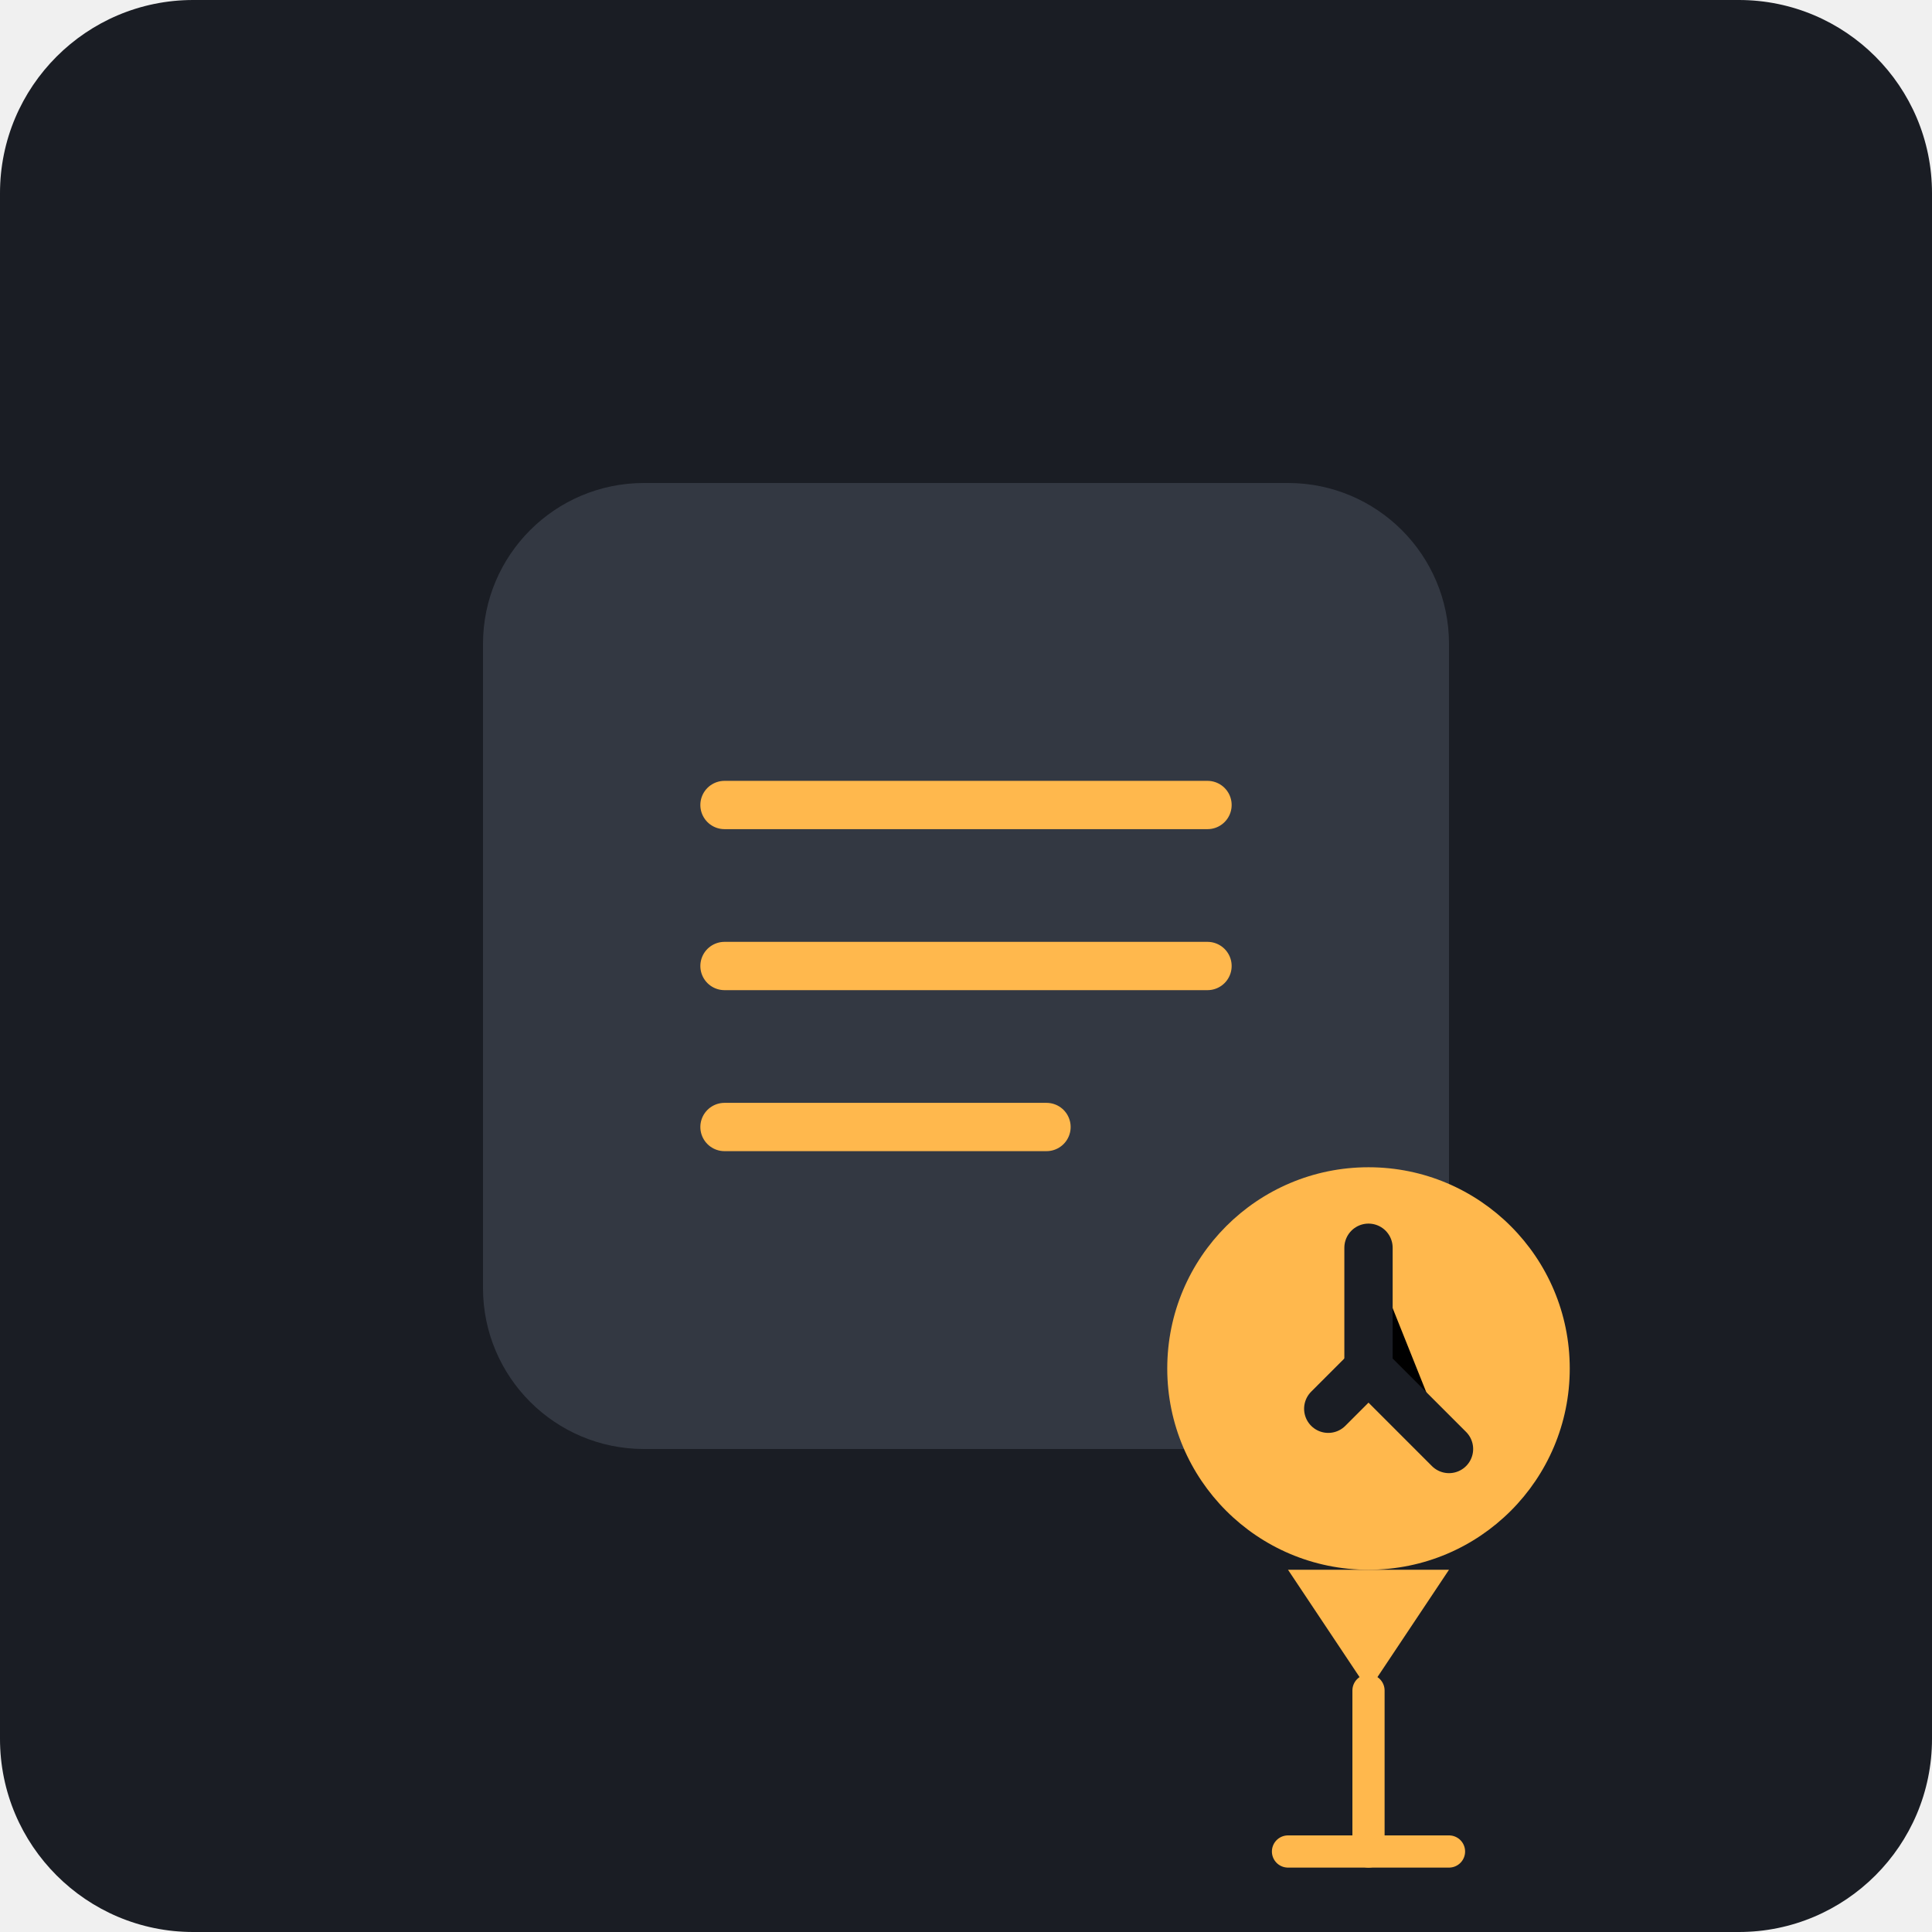
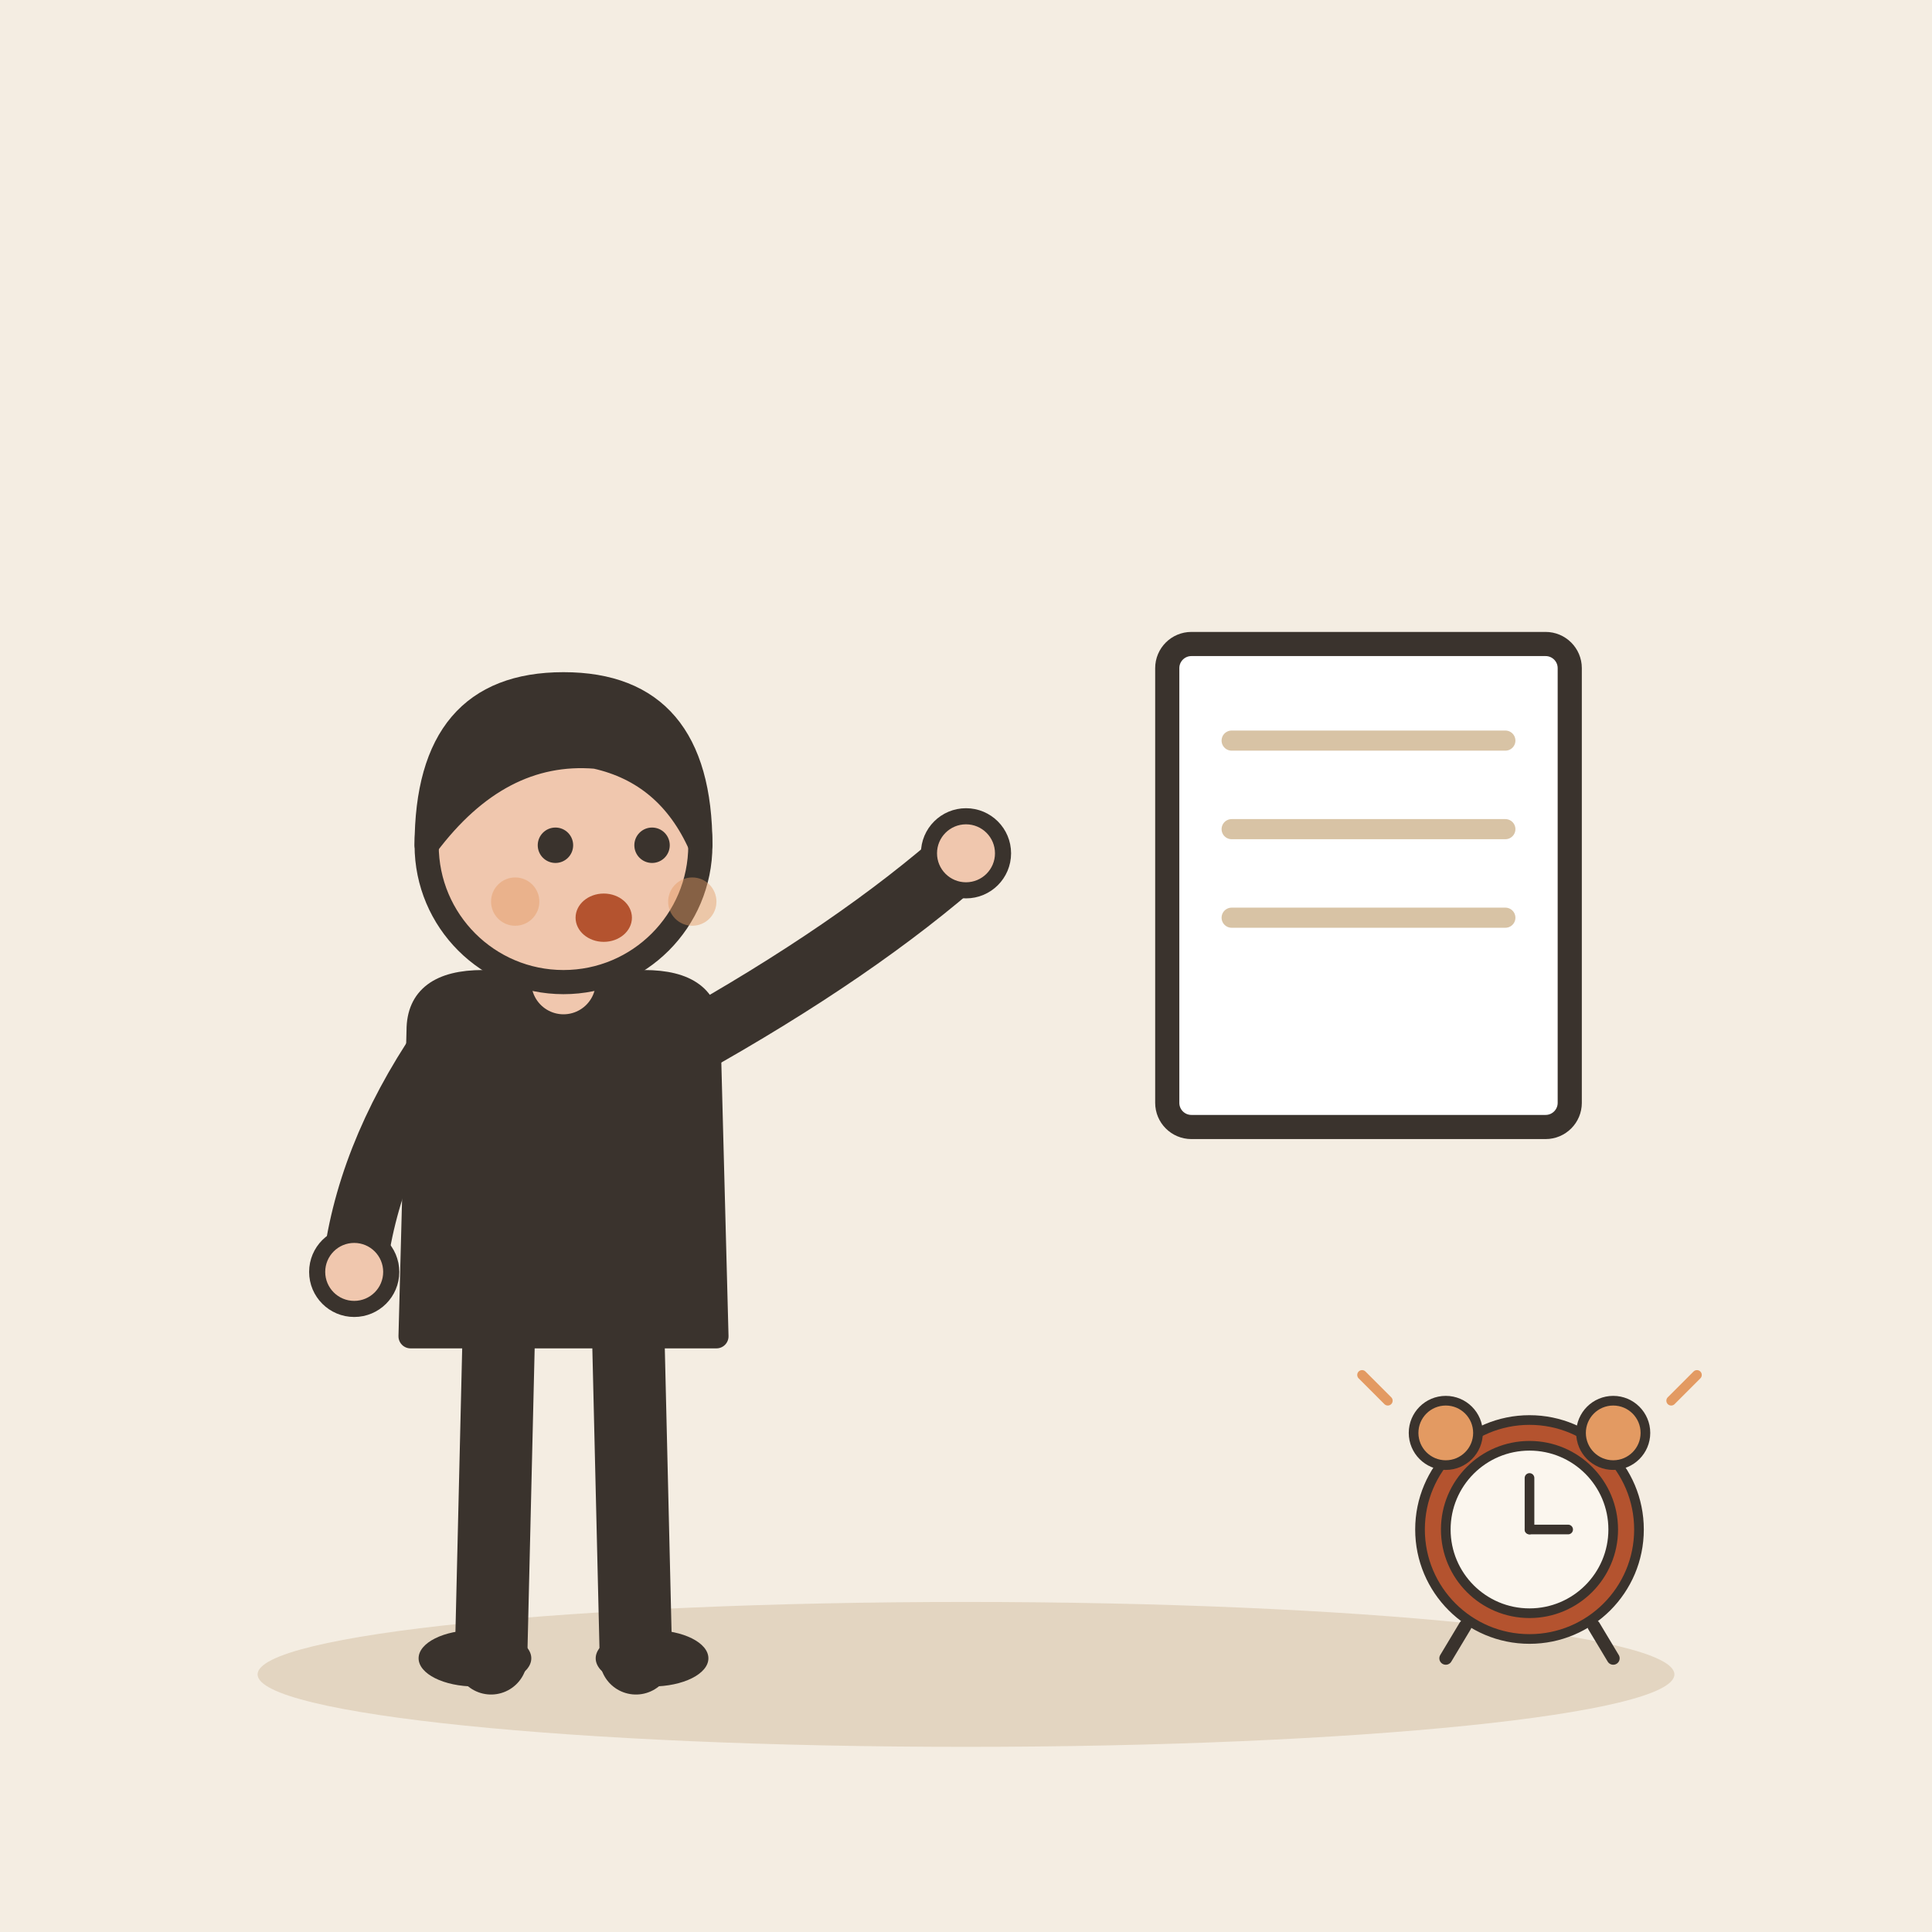
- <svg xmlns="http://www.w3.org/2000/svg" viewBox="0 0 240 240">
-   <rect width="240" height="240" rx="24" fill="#1A1D24" />
-   <g transform="translate(60, 60)">
-     <path d="M120 100c0 11.05-8.95 20-20 20H20c-11.05 0-20-8.95-20-20V20c0-11.05 8.95-20 20-20h80c11.05 0 20 8.95 20 20v80z" fill="#333842" />
-     <path d="M30 40h60M30 60h60M30 80h40" stroke="#FFB84D" stroke-width="6" stroke-linecap="round" />
-     <circle cx="110" cy="110" r="25" fill="#FFB84D" />
-     <path d="M110 95v15l10 10" stroke="#1A1D24" stroke-width="6" stroke-linecap="round" stroke-linejoin="round" />
-     <path d="M110 110l-5 5" stroke="#1A1D24" stroke-width="6" stroke-linecap="round" />
-     <path d="M100 135l10 15 10-15" fill="#FFB84D" />
-     <path d="M110 150v20" stroke="#FFB84D" stroke-width="4" stroke-linecap="round" />
-     <path d="M100 170h20" stroke="#FFB84D" stroke-width="4" stroke-linecap="round" />
+ <svg xmlns="http://www.w3.org/2000/svg" viewBox="0 0 240 240" data-style="editorial">
+   <rect width="240" height="240" fill="#F4EDE2" />
+   <ellipse cx="120" cy="208" rx="88" ry="9" fill="#E3D5C1" />
+   <g transform="translate(70 206)">
+     <path d="M-8 -42L-9 0" stroke="#3A332D" stroke-width="9" stroke-linecap="round" fill="none" />
+     <path d="M8 -42L9 0" stroke="#3A332D" stroke-width="9" stroke-linecap="round" fill="none" />
+     <ellipse cx="-11" cy="0" rx="7" ry="3.5" fill="#3A332D" />
+     <ellipse cx="11" cy="0" rx="7" ry="3.5" fill="#3A332D" />
+     <path d="M-18 -78Q-18 -84 -10 -84L10 -84Q18 -84 18 -78L19 -40L-19 -40Z" fill="#3A332D" stroke="#3A332D" stroke-width="3" stroke-linecap="round" stroke-linejoin="round" />
+     <path d="M-15 -76Q-24.5 -62 -26 -48" fill="none" stroke="#3A332D" stroke-width="8" stroke-linecap="round" stroke-linejoin="round" />
+     <circle cx="-26" cy="-48" r="4.6" fill="#F0C7AE" stroke="#3A332D" stroke-linecap="round" stroke-linejoin="round" stroke-width="2" />
+     <path d="M15 -76Q36.5 -88 50 -100" fill="none" stroke="#3A332D" stroke-width="8" stroke-linecap="round" stroke-linejoin="round" />
+     <circle cx="50" cy="-100" r="4.6" fill="#F0C7AE" stroke="#3A332D" stroke-linecap="round" stroke-linejoin="round" stroke-width="2" />
+     <path d="M0 -84L0 -88" stroke="#F0C7AE" stroke-width="8" stroke-linecap="round" fill="none" />
+     <circle cx="0" cy="-101" r="17" fill="#F0C7AE" stroke="#3A332D" stroke-width="3" stroke-linecap="round" stroke-linejoin="round" />
+     <path d="M-17 -101Q-17 -121 0 -121Q17 -121 17 -101Q13 -110 4 -112Q-8 -113 -17 -101Z" fill="#3A332D" stroke="#3A332D" stroke-width="3" stroke-linecap="round" stroke-linejoin="round" />
+     <circle cx="-1" cy="-101" r="2.2" fill="#3A332D" />
+     <circle cx="11" cy="-101" r="2.2" fill="#3A332D" />
+     <ellipse cx="5" cy="-92" rx="3.5" ry="3" fill="#B4532F" />
+     <circle cx="-6" cy="-94" r="3" fill="#E39A62" opacity="0.45" />
+     <circle cx="16" cy="-94" r="3" fill="#E39A62" opacity="0.45" />
+   </g>
+   <g transform="translate(170 110)">
+     <rect x="-25" y="-30" width="50" height="60" rx="3" fill="#FFFFFF" stroke="#3A332D" stroke-width="3" stroke-linecap="round" stroke-linejoin="round" />
+     <path d="M-17 -18L17 -18" stroke="#D8C3A5" stroke-width="2.5" stroke-linecap="round" fill="none" />
+     <path d="M-17 -7L17 -7" stroke="#D8C3A5" stroke-width="2.5" stroke-linecap="round" fill="none" />
+     <path d="M-17 4L17 4" stroke="#D8C3A5" stroke-width="2.5" stroke-linecap="round" fill="none" />
+   </g>
+   <g transform="translate(190 190) scale(0.4 0.4)">
+     <circle cx="0" cy="0" r="34" fill="#B4532F" stroke="#3A332D" stroke-width="3" stroke-linecap="round" stroke-linejoin="round" />
+     <circle cx="0" cy="0" r="26" fill="#FBF6EE" stroke="#3A332D" stroke-width="3" stroke-linecap="round" stroke-linejoin="round" />
+     <path d="M0 0L0 -16" stroke="#3A332D" stroke-width="3" stroke-linecap="round" fill="none" />
+     <path d="M0 0L12 0" stroke="#3A332D" stroke-width="3" stroke-linecap="round" fill="none" />
+     <circle cx="-26" cy="-30" r="10" fill="#E39A62" stroke="#3A332D" stroke-width="3" stroke-linecap="round" stroke-linejoin="round" />
+     <circle cx="26" cy="-30" r="10" fill="#E39A62" stroke="#3A332D" stroke-width="3" stroke-linecap="round" stroke-linejoin="round" />
+     <path d="M-20 30L-26 40" stroke="#3A332D" stroke-width="4" stroke-linecap="round" fill="none" />
+     <path d="M20 30L26 40" stroke="#3A332D" stroke-width="4" stroke-linecap="round" fill="none" />
+     <path d="M-44 -40l-8 -8M44 -40l8 -8" fill="none" stroke="#E39A62" stroke-width="3" stroke-linecap="round" stroke-linejoin="round" />
  </g>
</svg>
